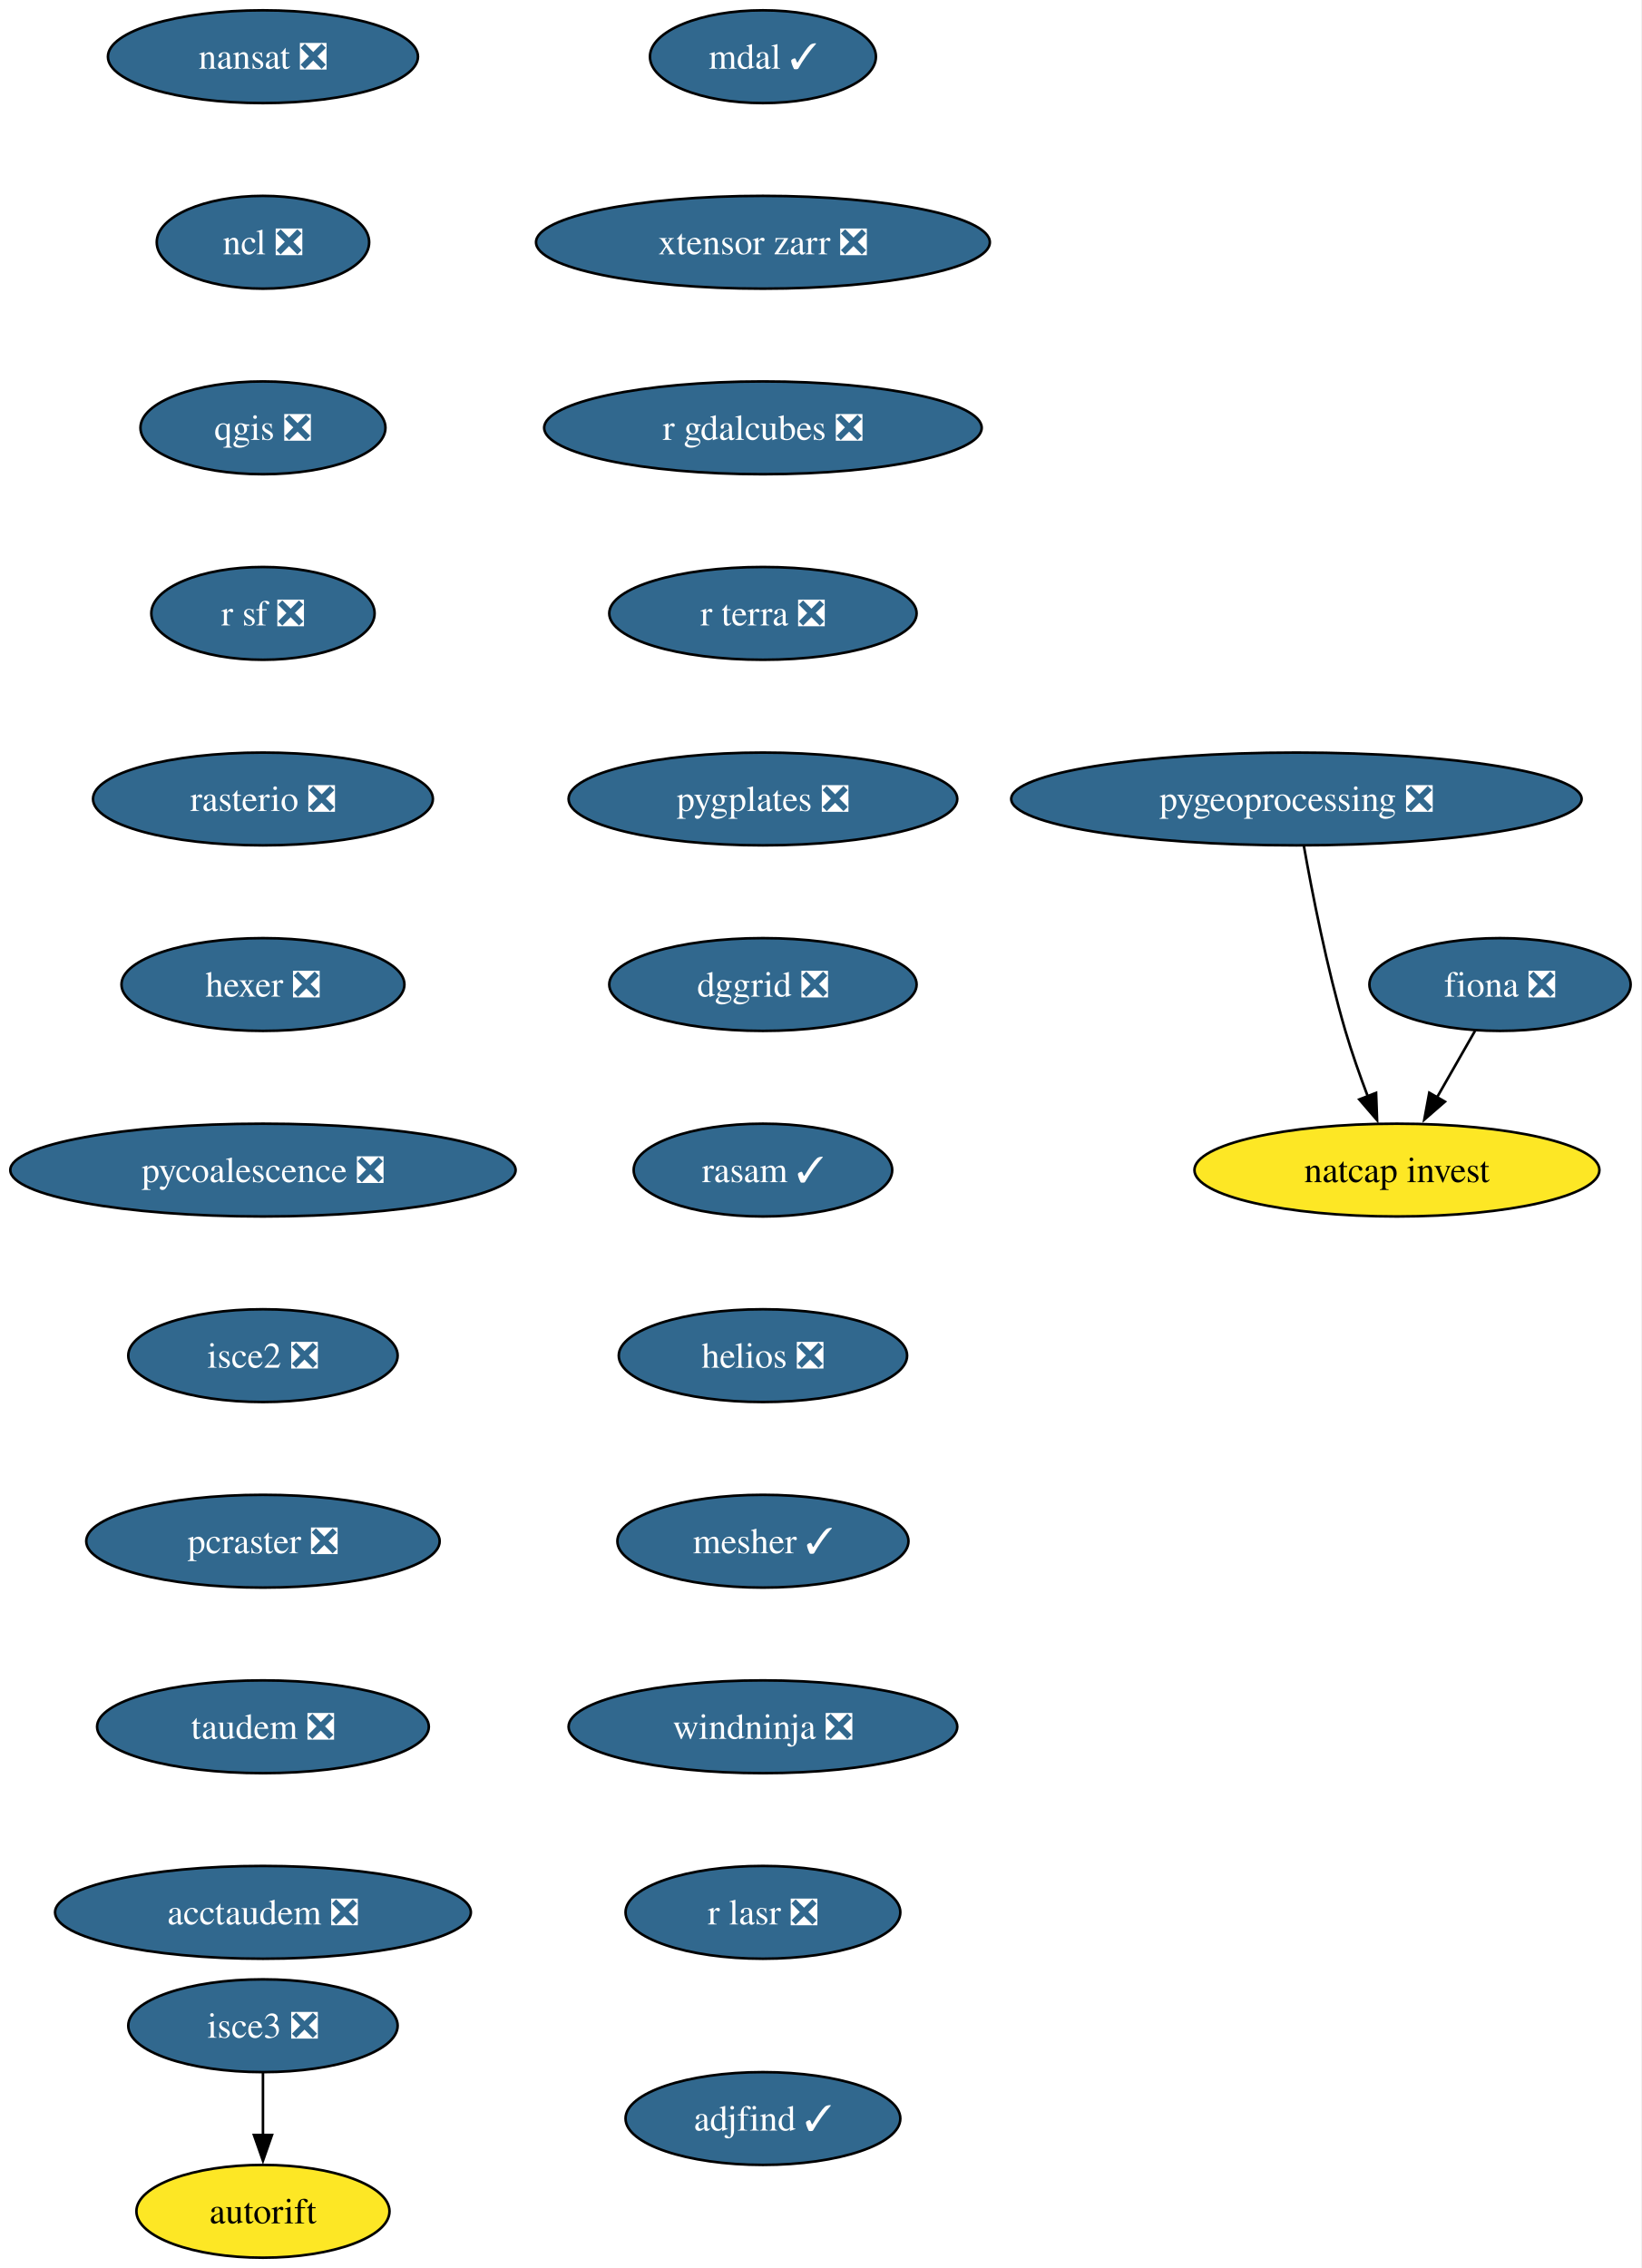
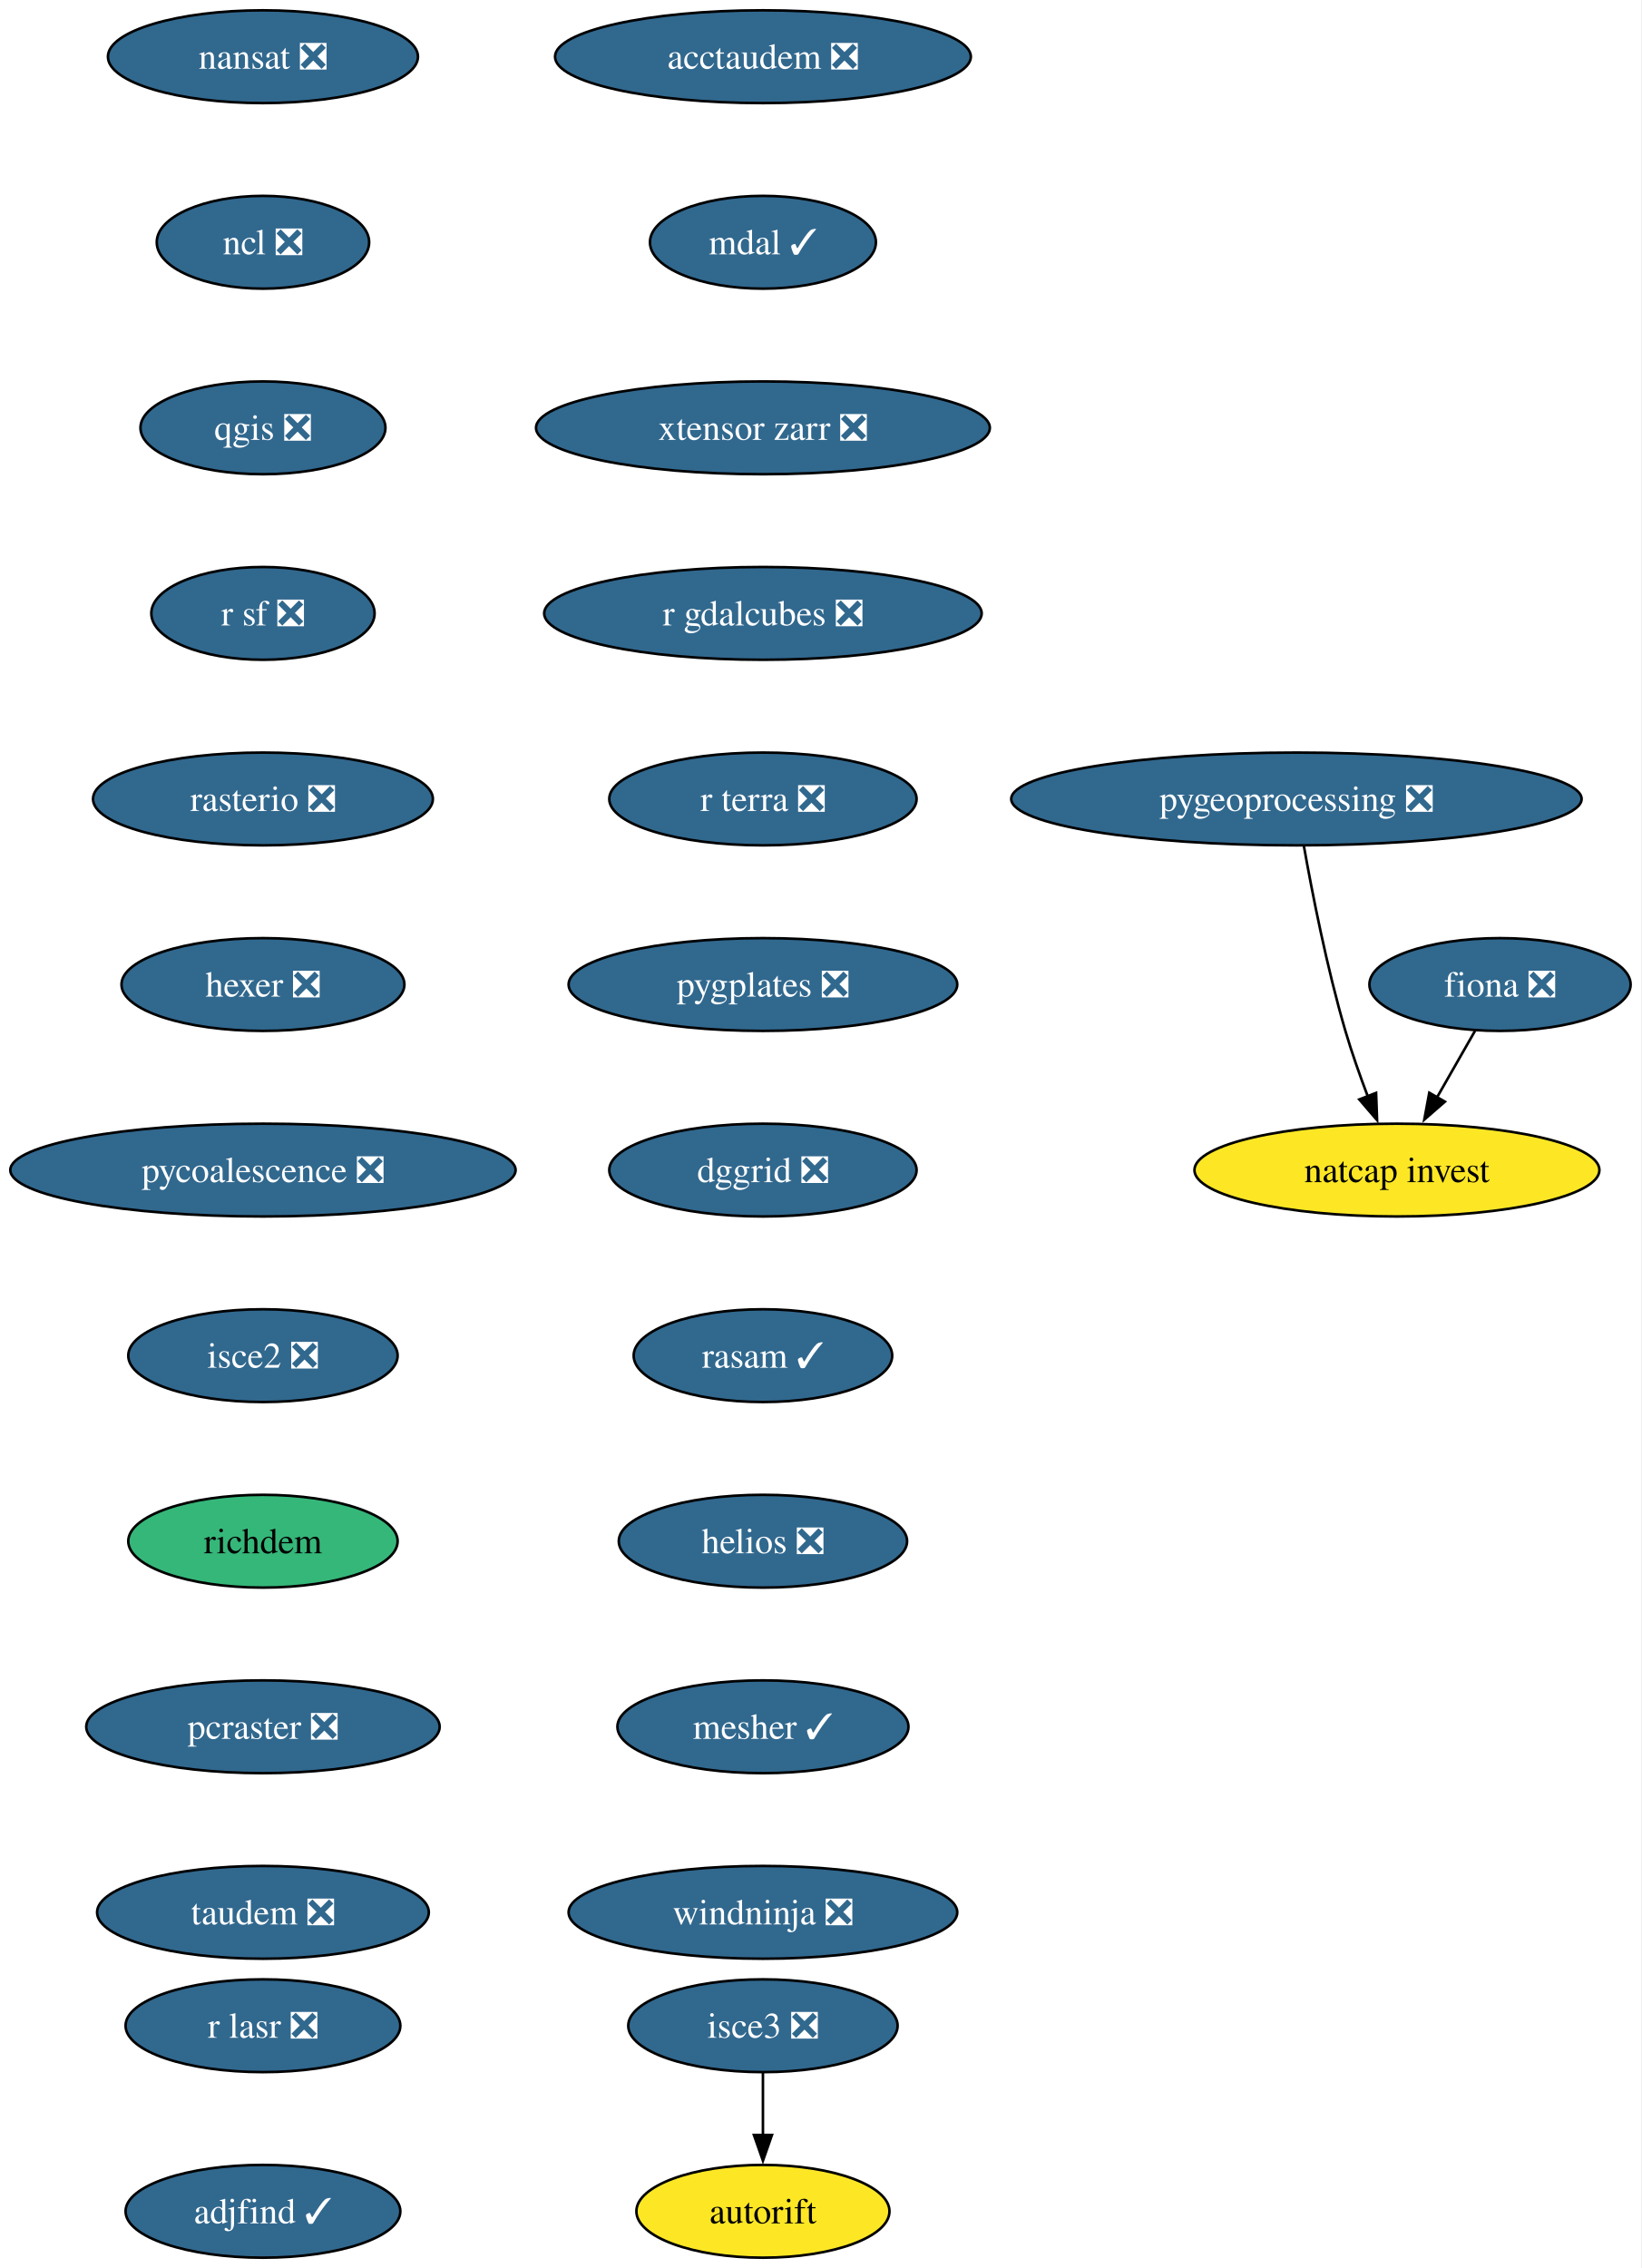
<svg xmlns="http://www.w3.org/2000/svg" xmlns:xlink="http://www.w3.org/1999/xlink" width="637pt" height="880pt" viewBox="0.00 0.00 637.00 880.00">
  <g id="graph0" class="graph" transform="scale(1 1) rotate(0) translate(4 876)">
    <polygon fill="white" stroke="none" points="-4,4 -4,-876 632.71,-876 632.71,4 -4,4" />
    <g id="node1" class="node">
      <g id="a_node1">
        <a xlink:href="https://github.com/conda-forge/fiona-feedstock/pull/243" xlink:title="fiona ❎">
          <ellipse fill="#31688e" stroke="black" cx="578.03" cy="-494" rx="50.68" ry="18" />
          <text xml:space="preserve" text-anchor="middle" x="578.03" y="-489.32" font-family="Times,serif" font-size="14.00" fill="white">fiona ❎</text>
        </a>
      </g>
    </g>
    <g id="node2" class="node">
      <g id="a_node2">
        <a xlink:href="https://github.com/conda-forge/natcap.invest-feedstock" xlink:title="natcap invest">
          <ellipse fill="#fde725" stroke="black" cx="538.03" cy="-422" rx="78.57" ry="18" />
          <text xml:space="preserve" text-anchor="middle" x="538.03" y="-417.32" font-family="Times,serif" font-size="14.00">natcap invest</text>
        </a>
      </g>
    </g>
    <g id="edge1" class="edge">
      <path fill="none" stroke="black" d="M568.35,-476.05C563.9,-468.26 558.5,-458.82 553.51,-450.08" />
      <polygon fill="black" stroke="black" points="556.65,-448.54 548.65,-441.59 550.58,-452.01 556.65,-448.54" />
    </g>
    <g id="node3" class="node">
      <g id="a_node3">
        <a xlink:href="https://github.com/conda-forge/nansat-feedstock/pull/45" xlink:title="nansat ❎">
          <ellipse fill="#31688e" stroke="black" cx="98.03" cy="-854" rx="60.15" ry="18" />
          <text xml:space="preserve" text-anchor="middle" x="98.03" y="-849.33" font-family="Times,serif" font-size="14.00" fill="white">nansat ❎</text>
        </a>
      </g>
    </g>
    <g id="node4" class="node">
      <g id="a_node4">
        <a xlink:href="https://github.com/conda-forge/ncl-feedstock/pull/172" xlink:title="ncl ❎">
          <ellipse fill="#31688e" stroke="black" cx="98.03" cy="-782" rx="41.21" ry="18" />
          <text xml:space="preserve" text-anchor="middle" x="98.03" y="-777.33" font-family="Times,serif" font-size="14.00" fill="white">ncl ❎</text>
        </a>
      </g>
    </g>
    <g id="node5" class="node">
      <g id="a_node5">
        <a xlink:href="https://github.com/conda-forge/qgis-feedstock/pull/587" xlink:title="qgis ❎">
          <ellipse fill="#31688e" stroke="black" cx="98.03" cy="-710" rx="47.53" ry="18" />
          <text xml:space="preserve" text-anchor="middle" x="98.03" y="-705.33" font-family="Times,serif" font-size="14.00" fill="white">qgis ❎</text>
        </a>
      </g>
    </g>
    <g id="node6" class="node">
      <g id="a_node6">
        <a xlink:href="https://github.com/conda-forge/r-sf-feedstock/pull/159" xlink:title="r sf ❎">
          <ellipse fill="#31688e" stroke="black" cx="98.03" cy="-638" rx="43.32" ry="18" />
          <text xml:space="preserve" text-anchor="middle" x="98.03" y="-633.33" font-family="Times,serif" font-size="14.00" fill="white">r sf ❎</text>
        </a>
      </g>
    </g>
    <g id="node7" class="node">
      <g id="a_node7">
        <a xlink:href="https://github.com/conda-forge/rasterio-feedstock/pull/342" xlink:title="rasterio ❎">
          <ellipse fill="#31688e" stroke="black" cx="98.03" cy="-566" rx="65.94" ry="18" />
          <text xml:space="preserve" text-anchor="middle" x="98.03" y="-561.33" font-family="Times,serif" font-size="14.00" fill="white">rasterio ❎</text>
        </a>
      </g>
    </g>
    <g id="node8" class="node">
      <g id="a_node8">
        <a xlink:href="https://github.com/conda-forge/hexer-feedstock/pull/18" xlink:title="hexer ❎">
          <ellipse fill="#31688e" stroke="black" cx="98.03" cy="-494" rx="54.89" ry="18" />
          <text xml:space="preserve" text-anchor="middle" x="98.03" y="-489.32" font-family="Times,serif" font-size="14.00" fill="white">hexer ❎</text>
        </a>
      </g>
    </g>
    <g id="node9" class="node">
      <g id="a_node9">
        <a xlink:href="https://github.com/conda-forge/pycoalescence-feedstock/pull/66" xlink:title="pycoalescence ❎">
          <ellipse fill="#31688e" stroke="black" cx="98.03" cy="-422" rx="98.03" ry="18" />
          <text xml:space="preserve" text-anchor="middle" x="98.03" y="-417.32" font-family="Times,serif" font-size="14.00" fill="white">pycoalescence ❎</text>
        </a>
      </g>
    </g>
    <g id="node10" class="node">
      <g id="a_node10">
        <a xlink:href="https://github.com/conda-forge/isce2-feedstock/pull/84" xlink:title="isce2 ❎">
          <ellipse fill="#31688e" stroke="black" cx="98.03" cy="-350" rx="52.26" ry="18" />
          <text xml:space="preserve" text-anchor="middle" x="98.03" y="-345.32" font-family="Times,serif" font-size="14.00" fill="white">isce2 ❎</text>
        </a>
      </g>
    </g>
    <g id="node11" class="node">
      <g id="a_node11">
+         <a xlink:href="https://github.com/conda-forge/richdem-feedstock" xlink:title="richdem">
+           <ellipse fill="#35b779" stroke="black" cx="98.03" cy="-278" rx="52.26" ry="18" />
+           <text xml:space="preserve" text-anchor="middle" x="98.03" y="-273.32" font-family="Times,serif" font-size="14.00">richdem</text>
+         </a>
+       </g>
+     </g>
+     <g id="node12" class="node">
+       <g id="a_node12">
        <a xlink:href="https://github.com/conda-forge/pcraster-feedstock/pull/44" xlink:title="pcraster ❎">
-           <ellipse fill="#31688e" stroke="black" cx="98.03" cy="-278" rx="68.57" ry="18" />
-           <text xml:space="preserve" text-anchor="middle" x="98.03" y="-273.32" font-family="Times,serif" font-size="14.00" fill="white">pcraster ❎</text>
+           <ellipse fill="#31688e" stroke="black" cx="98.03" cy="-206" rx="68.57" ry="18" />
+           <text xml:space="preserve" text-anchor="middle" x="98.03" y="-201.33" font-family="Times,serif" font-size="14.00" fill="white">pcraster ❎</text>
+         </a>
+       </g>
+     </g>
+     <g id="node14" class="node">
+       <g id="a_node14">
+         <a xlink:href="https://github.com/conda-forge/taudem-feedstock/pull/26" xlink:title="taudem ❎">
+           <ellipse fill="#31688e" stroke="black" cx="98.03" cy="-134" rx="64.36" ry="18" />
+           <text xml:space="preserve" text-anchor="middle" x="98.03" y="-129.32" font-family="Times,serif" font-size="14.00" fill="white">taudem ❎</text>
        </a>
      </g>
    </g>
    <g id="node13" class="node">
      <g id="a_node13">
-         <a xlink:href="https://github.com/conda-forge/taudem-feedstock/pull/26" xlink:title="taudem ❎">
-           <ellipse fill="#31688e" stroke="black" cx="98.03" cy="-206" rx="64.36" ry="18" />
-           <text xml:space="preserve" text-anchor="middle" x="98.03" y="-201.33" font-family="Times,serif" font-size="14.00" fill="white">taudem ❎</text>
-         </a>
-       </g>
-     </g>
-     <g id="node12" class="node">
-       <g id="a_node12">
        <a xlink:href="https://github.com/conda-forge/autorift-feedstock" xlink:title="autorift">
-           <ellipse fill="#fde725" stroke="black" cx="98.03" cy="-18" rx="49.1" ry="18" />
-           <text xml:space="preserve" text-anchor="middle" x="98.03" y="-13.32" font-family="Times,serif" font-size="14.00">autorift</text>
+           <ellipse fill="#fde725" stroke="black" cx="292.03" cy="-18" rx="49.1" ry="18" />
+           <text xml:space="preserve" text-anchor="middle" x="292.03" y="-13.32" font-family="Times,serif" font-size="14.00">autorift</text>
        </a>
      </g>
    </g>
    <g id="node15" class="node">
      <g id="a_node15">
-         <a xlink:href="https://github.com/conda-forge/acctaudem-feedstock/pull/20" xlink:title="acctaudem ❎">
-           <ellipse fill="#31688e" stroke="black" cx="98.03" cy="-134" rx="80.67" ry="18" />
-           <text xml:space="preserve" text-anchor="middle" x="98.03" y="-129.32" font-family="Times,serif" font-size="14.00" fill="white">acctaudem ❎</text>
-         </a>
-       </g>
-     </g>
-     <g id="node14" class="node">
-       <g id="a_node14">
        <a xlink:href="https://github.com/conda-forge/pygeoprocessing-feedstock/pull/54" xlink:title="pygeoprocessing ❎">
          <ellipse fill="#31688e" stroke="black" cx="499.03" cy="-566" rx="110.66" ry="18" />
          <text xml:space="preserve" text-anchor="middle" x="499.03" y="-561.33" font-family="Times,serif" font-size="14.00" fill="white">pygeoprocessing ❎</text>
        </a>
      </g>
    </g>
-     <g id="edge11" class="edge">
+     <g id="edge12" class="edge">
      <path fill="none" stroke="black" d="M501.92,-547.75C505.13,-529.68 510.82,-500.56 518.03,-476 520.51,-467.57 523.69,-458.56 526.79,-450.41" />
      <polygon fill="black" stroke="black" points="529.94,-451.96 530.33,-441.37 523.42,-449.41 529.94,-451.96" />
    </g>
    <g id="node16" class="node">
      <g id="a_node16">
-         <a xlink:href="https://github.com/conda-forge/mdal-feedstock/pull/70" xlink:title="mdal ✓">
-           <ellipse fill="#31688e" stroke="black" cx="292.03" cy="-854" rx="43.84" ry="18" />
-           <text xml:space="preserve" text-anchor="middle" x="292.03" y="-849.33" font-family="Times,serif" font-size="14.00" fill="white">mdal ✓</text>
+         <a xlink:href="https://github.com/conda-forge/acctaudem-feedstock/pull/20" xlink:title="acctaudem ❎">
+           <ellipse fill="#31688e" stroke="black" cx="292.03" cy="-854" rx="80.67" ry="18" />
+           <text xml:space="preserve" text-anchor="middle" x="292.03" y="-849.33" font-family="Times,serif" font-size="14.00" fill="white">acctaudem ❎</text>
        </a>
      </g>
    </g>
    <g id="node17" class="node">
      <g id="a_node17">
+         <a xlink:href="https://github.com/conda-forge/mdal-feedstock/pull/70" xlink:title="mdal ✓">
+           <ellipse fill="#31688e" stroke="black" cx="292.03" cy="-782" rx="43.84" ry="18" />
+           <text xml:space="preserve" text-anchor="middle" x="292.03" y="-777.33" font-family="Times,serif" font-size="14.00" fill="white">mdal ✓</text>
+         </a>
+       </g>
+     </g>
+     <g id="node18" class="node">
+       <g id="a_node18">
        <a xlink:href="https://github.com/conda-forge/xtensor-zarr-feedstock/pull/18" xlink:title="xtensor zarr ❎">
-           <ellipse fill="#31688e" stroke="black" cx="292.03" cy="-782" rx="88.04" ry="18" />
-           <text xml:space="preserve" text-anchor="middle" x="292.03" y="-777.33" font-family="Times,serif" font-size="14.00" fill="white">xtensor zarr ❎</text>
+           <ellipse fill="#31688e" stroke="black" cx="292.03" cy="-710" rx="88.04" ry="18" />
+           <text xml:space="preserve" text-anchor="middle" x="292.03" y="-705.33" font-family="Times,serif" font-size="14.00" fill="white">xtensor zarr ❎</text>
+         </a>
+       </g>
+     </g>
+     <g id="node20" class="node">
+       <g id="a_node20">
+         <a xlink:href="https://github.com/conda-forge/r-gdalcubes-feedstock/pull/80" xlink:title="r gdalcubes ❎">
+           <ellipse fill="#31688e" stroke="black" cx="292.03" cy="-638" rx="84.88" ry="18" />
+           <text xml:space="preserve" text-anchor="middle" x="292.03" y="-633.33" font-family="Times,serif" font-size="14.00" fill="white">r gdalcubes ❎</text>
        </a>
      </g>
    </g>
    <g id="node19" class="node">
      <g id="a_node19">
-         <a xlink:href="https://github.com/conda-forge/r-gdalcubes-feedstock/pull/80" xlink:title="r gdalcubes ❎">
-           <ellipse fill="#31688e" stroke="black" cx="292.03" cy="-710" rx="84.88" ry="18" />
-           <text xml:space="preserve" text-anchor="middle" x="292.03" y="-705.33" font-family="Times,serif" font-size="14.00" fill="white">r gdalcubes ❎</text>
-         </a>
-       </g>
-     </g>
-     <g id="node18" class="node">
-       <g id="a_node18">
        <a xlink:href="https://github.com/conda-forge/isce3-feedstock/pull/116" xlink:title="isce3 ❎">
-           <ellipse fill="#31688e" stroke="black" cx="98.03" cy="-90" rx="52.26" ry="18" />
-           <text xml:space="preserve" text-anchor="middle" x="98.03" y="-85.33" font-family="Times,serif" font-size="14.00" fill="white">isce3 ❎</text>
-         </a>
-       </g>
-     </g>
-     <g id="edge14" class="edge">
-       <path fill="none" stroke="black" d="M98.03,-71.7C98.03,-64.41 98.03,-55.73 98.03,-47.54" />
-       <polygon fill="black" stroke="black" points="101.53,-47.62 98.03,-37.62 94.53,-47.62 101.53,-47.62" />
-     </g>
-     <g id="node20" class="node">
-       <g id="a_node20">
-         <a xlink:href="https://github.com/conda-forge/r-terra-feedstock/pull/140" xlink:title="r terra ❎">
-           <ellipse fill="#31688e" stroke="black" cx="292.03" cy="-638" rx="59.63" ry="18" />
-           <text xml:space="preserve" text-anchor="middle" x="292.03" y="-633.33" font-family="Times,serif" font-size="14.00" fill="white">r terra ❎</text>
-         </a>
-       </g>
+           <ellipse fill="#31688e" stroke="black" cx="292.03" cy="-90" rx="52.26" ry="18" />
+           <text xml:space="preserve" text-anchor="middle" x="292.03" y="-85.33" font-family="Times,serif" font-size="14.00" fill="white">isce3 ❎</text>
+         </a>
+       </g>
+     </g>
+     <g id="edge15" class="edge">
+       <path fill="none" stroke="black" d="M292.03,-71.7C292.03,-64.41 292.03,-55.73 292.03,-47.54" />
+       <polygon fill="black" stroke="black" points="295.53,-47.62 292.03,-37.62 288.53,-47.62 295.53,-47.62" />
    </g>
    <g id="node21" class="node">
      <g id="a_node21">
-         <a xlink:href="https://github.com/conda-forge/pygplates-feedstock/pull/51" xlink:title="pygplates ❎">
-           <ellipse fill="#31688e" stroke="black" cx="292.03" cy="-566" rx="75.41" ry="18" />
-           <text xml:space="preserve" text-anchor="middle" x="292.03" y="-561.33" font-family="Times,serif" font-size="14.00" fill="white">pygplates ❎</text>
+         <a xlink:href="https://github.com/conda-forge/r-terra-feedstock/pull/140" xlink:title="r terra ❎">
+           <ellipse fill="#31688e" stroke="black" cx="292.03" cy="-566" rx="59.63" ry="18" />
+           <text xml:space="preserve" text-anchor="middle" x="292.03" y="-561.33" font-family="Times,serif" font-size="14.00" fill="white">r terra ❎</text>
        </a>
      </g>
    </g>
    <g id="node22" class="node">
      <g id="a_node22">
-         <a xlink:href="https://github.com/conda-forge/dggrid-feedstock/pull/24" xlink:title="dggrid ❎">
-           <ellipse fill="#31688e" stroke="black" cx="292.03" cy="-494" rx="59.63" ry="18" />
-           <text xml:space="preserve" text-anchor="middle" x="292.03" y="-489.32" font-family="Times,serif" font-size="14.00" fill="white">dggrid ❎</text>
+         <a xlink:href="https://github.com/conda-forge/pygplates-feedstock/pull/51" xlink:title="pygplates ❎">
+           <ellipse fill="#31688e" stroke="black" cx="292.03" cy="-494" rx="75.41" ry="18" />
+           <text xml:space="preserve" text-anchor="middle" x="292.03" y="-489.32" font-family="Times,serif" font-size="14.00" fill="white">pygplates ❎</text>
        </a>
      </g>
    </g>
    <g id="node23" class="node">
      <g id="a_node23">
-         <a xlink:href="https://github.com/conda-forge/rasam-feedstock/pull/6" xlink:title="rasam ✓">
-           <ellipse fill="#31688e" stroke="black" cx="292.03" cy="-422" rx="50.16" ry="18" />
-           <text xml:space="preserve" text-anchor="middle" x="292.03" y="-417.32" font-family="Times,serif" font-size="14.00" fill="white">rasam ✓</text>
+         <a xlink:href="https://github.com/conda-forge/dggrid-feedstock/pull/24" xlink:title="dggrid ❎">
+           <ellipse fill="#31688e" stroke="black" cx="292.03" cy="-422" rx="59.63" ry="18" />
+           <text xml:space="preserve" text-anchor="middle" x="292.03" y="-417.32" font-family="Times,serif" font-size="14.00" fill="white">dggrid ❎</text>
        </a>
      </g>
    </g>
    <g id="node24" class="node">
      <g id="a_node24">
-         <a xlink:href="https://github.com/conda-forge/helios-feedstock/pull/38" xlink:title="helios ❎">
-           <ellipse fill="#31688e" stroke="black" cx="292.03" cy="-350" rx="55.94" ry="18" />
-           <text xml:space="preserve" text-anchor="middle" x="292.03" y="-345.32" font-family="Times,serif" font-size="14.00" fill="white">helios ❎</text>
+         <a xlink:href="https://github.com/conda-forge/rasam-feedstock/pull/6" xlink:title="rasam ✓">
+           <ellipse fill="#31688e" stroke="black" cx="292.03" cy="-350" rx="50.16" ry="18" />
+           <text xml:space="preserve" text-anchor="middle" x="292.03" y="-345.32" font-family="Times,serif" font-size="14.00" fill="white">rasam ✓</text>
        </a>
      </g>
    </g>
    <g id="node25" class="node">
      <g id="a_node25">
-         <a xlink:href="https://github.com/conda-forge/mesher-feedstock/pull/23" xlink:title="mesher ✓">
-           <ellipse fill="#31688e" stroke="black" cx="292.03" cy="-278" rx="56.47" ry="18" />
-           <text xml:space="preserve" text-anchor="middle" x="292.03" y="-273.32" font-family="Times,serif" font-size="14.00" fill="white">mesher ✓</text>
+         <a xlink:href="https://github.com/conda-forge/helios-feedstock/pull/38" xlink:title="helios ❎">
+           <ellipse fill="#31688e" stroke="black" cx="292.03" cy="-278" rx="55.94" ry="18" />
+           <text xml:space="preserve" text-anchor="middle" x="292.03" y="-273.32" font-family="Times,serif" font-size="14.00" fill="white">helios ❎</text>
        </a>
      </g>
    </g>
    <g id="node26" class="node">
      <g id="a_node26">
-         <a xlink:href="https://github.com/conda-forge/windninja-feedstock/pull/25" xlink:title="windninja ❎">
-           <ellipse fill="#31688e" stroke="black" cx="292.03" cy="-206" rx="75.41" ry="18" />
-           <text xml:space="preserve" text-anchor="middle" x="292.03" y="-201.33" font-family="Times,serif" font-size="14.00" fill="white">windninja ❎</text>
+         <a xlink:href="https://github.com/conda-forge/mesher-feedstock/pull/23" xlink:title="mesher ✓">
+           <ellipse fill="#31688e" stroke="black" cx="292.03" cy="-206" rx="56.47" ry="18" />
+           <text xml:space="preserve" text-anchor="middle" x="292.03" y="-201.33" font-family="Times,serif" font-size="14.00" fill="white">mesher ✓</text>
        </a>
      </g>
    </g>
    <g id="node27" class="node">
      <g id="a_node27">
-         <a xlink:href="https://github.com/conda-forge/r-lasr-feedstock/pull/32" xlink:title="r lasr ❎">
-           <ellipse fill="#31688e" stroke="black" cx="292.03" cy="-134" rx="53.31" ry="18" />
-           <text xml:space="preserve" text-anchor="middle" x="292.03" y="-129.32" font-family="Times,serif" font-size="14.00" fill="white">r lasr ❎</text>
+         <a xlink:href="https://github.com/conda-forge/windninja-feedstock/pull/25" xlink:title="windninja ❎">
+           <ellipse fill="#31688e" stroke="black" cx="292.03" cy="-134" rx="75.41" ry="18" />
+           <text xml:space="preserve" text-anchor="middle" x="292.03" y="-129.32" font-family="Times,serif" font-size="14.00" fill="white">windninja ❎</text>
        </a>
      </g>
    </g>
    <g id="node28" class="node">
      <g id="a_node28">
+         <a xlink:href="https://github.com/conda-forge/r-lasr-feedstock/pull/32" xlink:title="r lasr ❎">
+           <ellipse fill="#31688e" stroke="black" cx="98.03" cy="-90" rx="53.31" ry="18" />
+           <text xml:space="preserve" text-anchor="middle" x="98.03" y="-85.33" font-family="Times,serif" font-size="14.00" fill="white">r lasr ❎</text>
+         </a>
+       </g>
+     </g>
+     <g id="node29" class="node">
+       <g id="a_node29">
        <a xlink:href="https://github.com/conda-forge/adjfind-feedstock/pull/8" xlink:title="adjfind ✓">
-           <ellipse fill="#31688e" stroke="black" cx="292.03" cy="-54" rx="53.31" ry="18" />
-           <text xml:space="preserve" text-anchor="middle" x="292.03" y="-49.33" font-family="Times,serif" font-size="14.00" fill="white">adjfind ✓</text>
+           <ellipse fill="#31688e" stroke="black" cx="98.03" cy="-18" rx="53.31" ry="18" />
+           <text xml:space="preserve" text-anchor="middle" x="98.03" y="-13.32" font-family="Times,serif" font-size="14.00" fill="white">adjfind ✓</text>
        </a>
      </g>
    </g>
  </g>
</svg>
